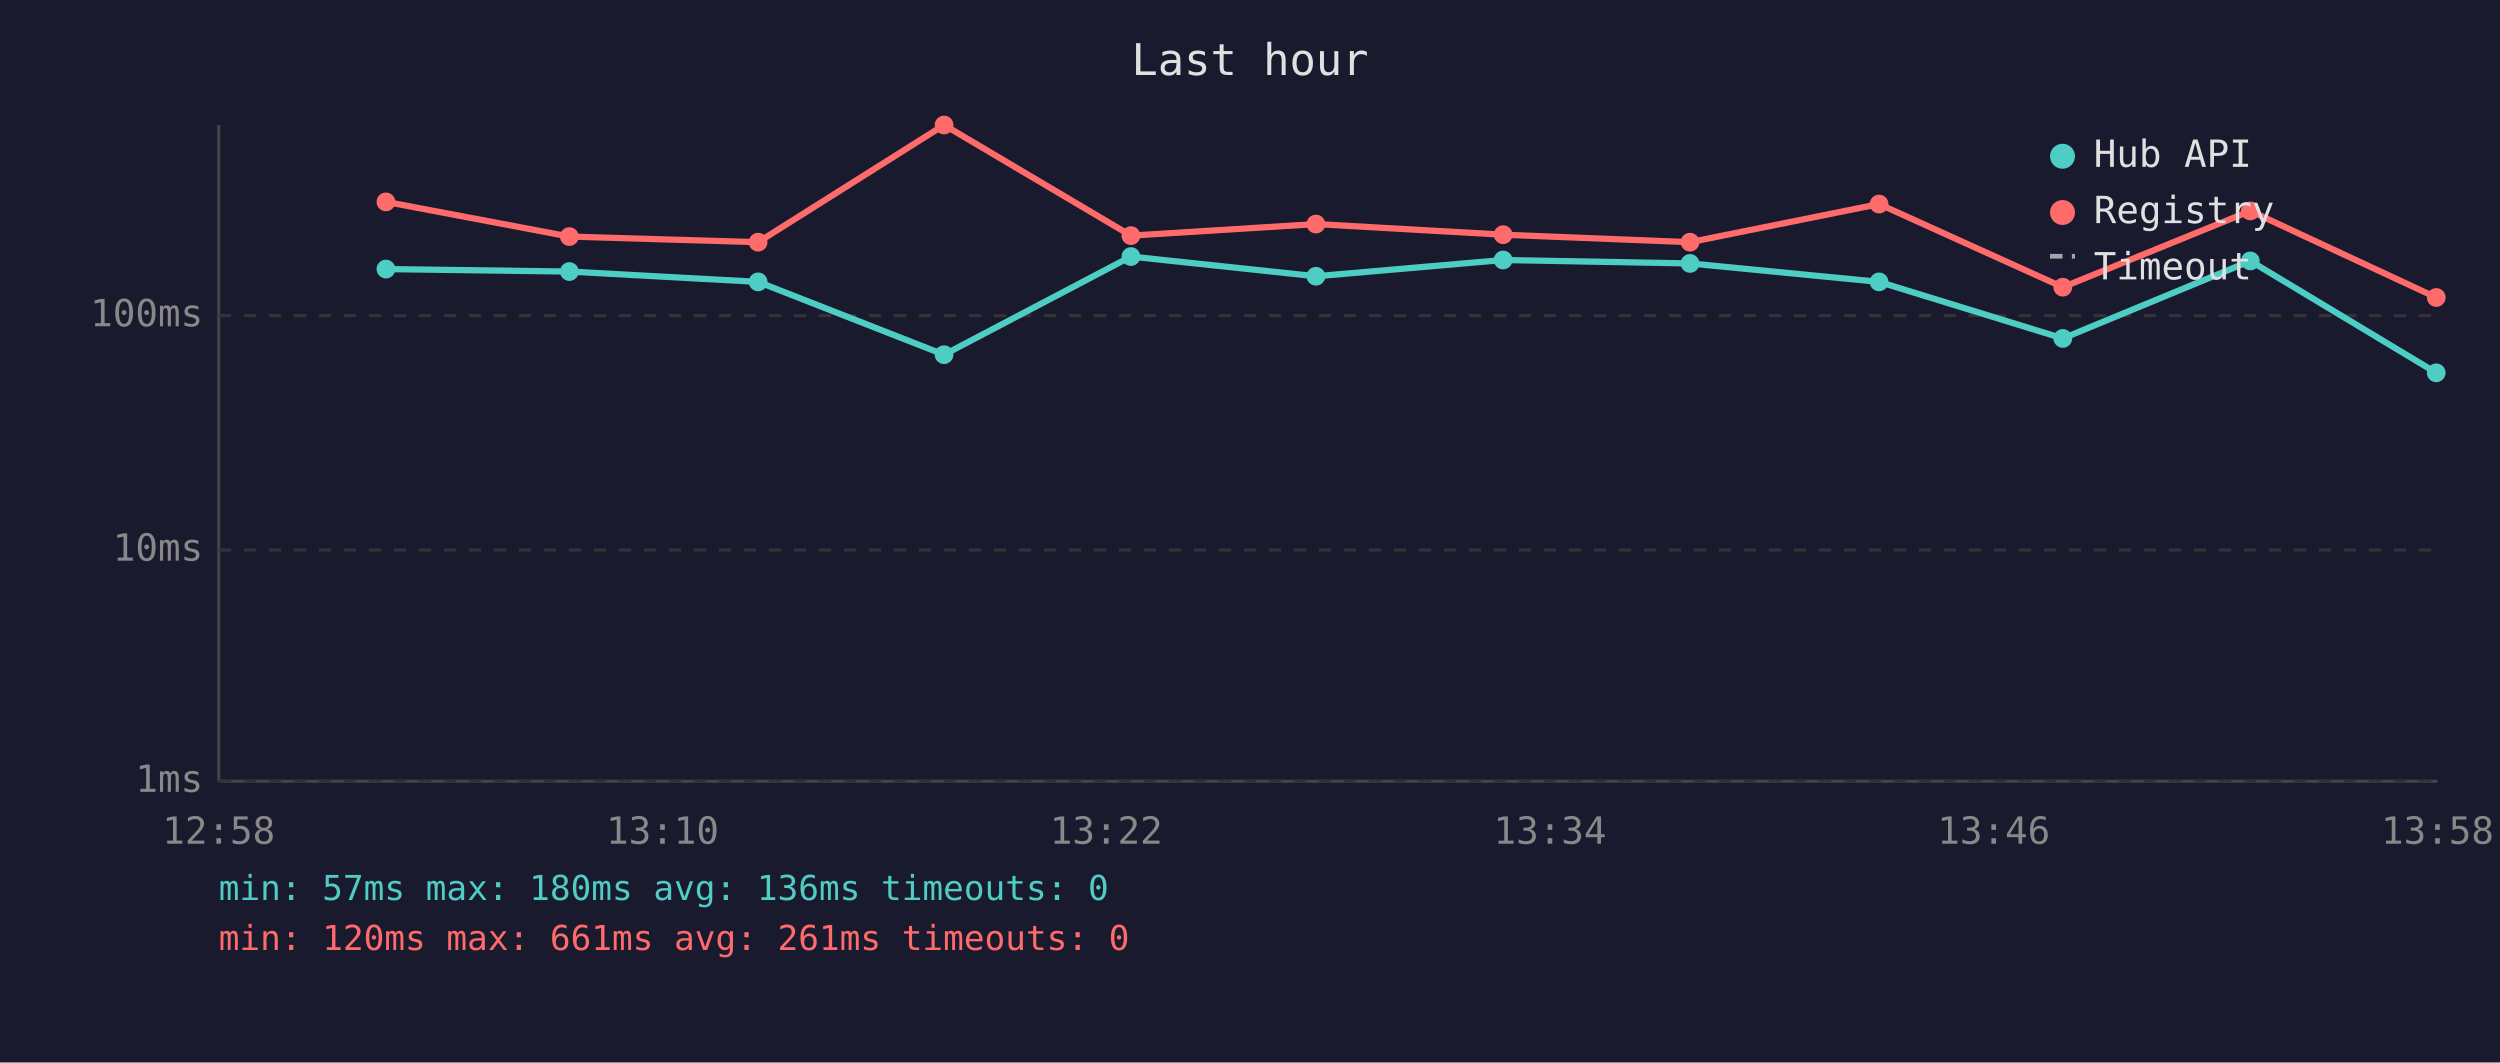
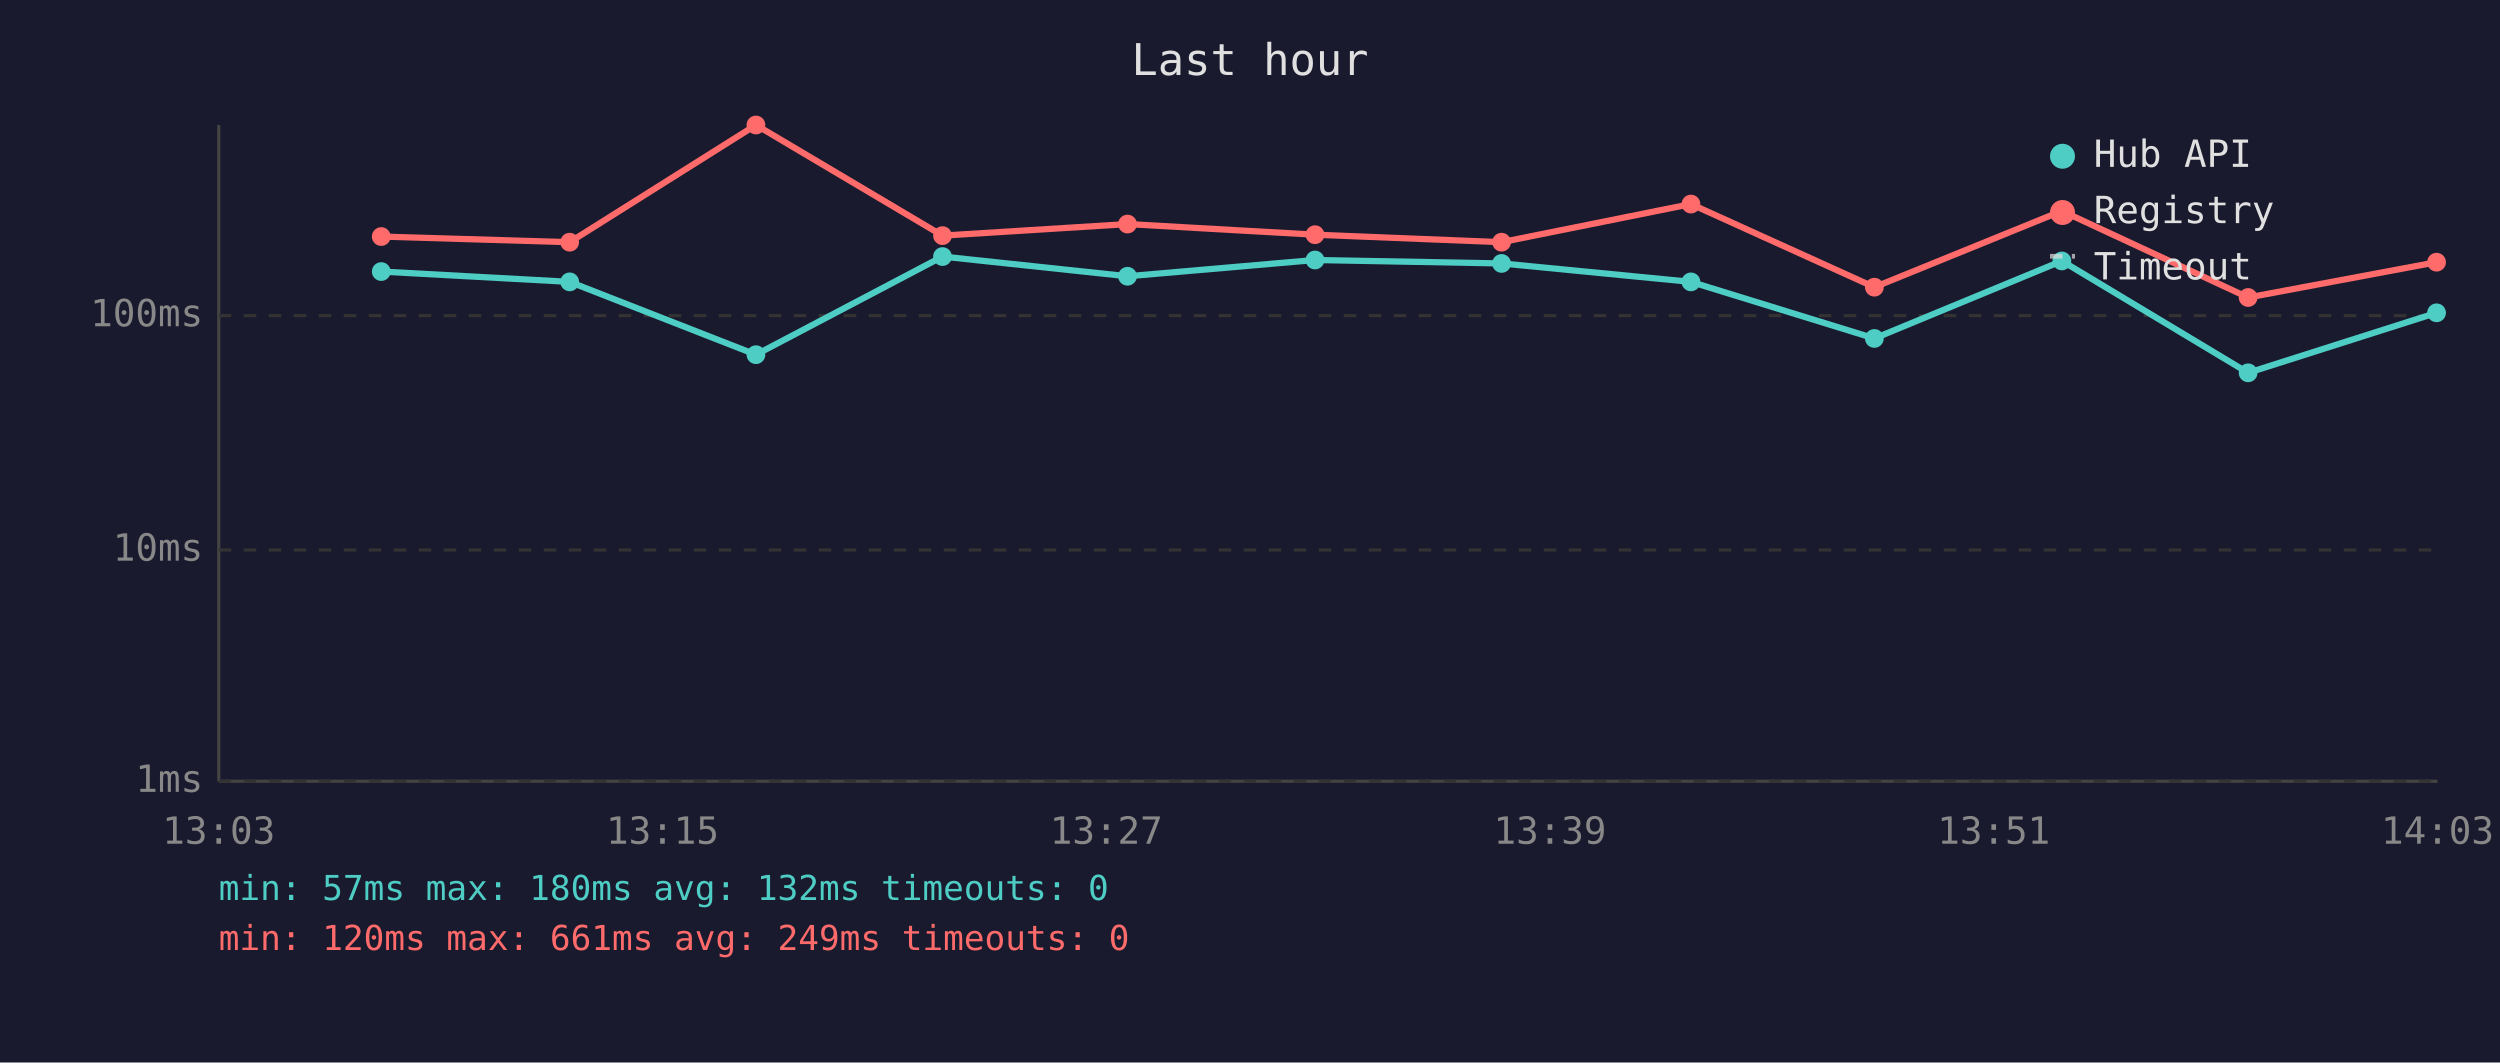
<svg xmlns="http://www.w3.org/2000/svg" viewBox="0 0 800 340" font-family="monospace" font-size="12">
  <rect width="800" height="340" fill="#1a1a2e" />
  <text x="400" y="24" fill="#e0e0e0" font-size="14" text-anchor="middle">Last hour</text>
  <line x1="70" y1="40" x2="70" y2="250" stroke="#444" stroke-width="1" />
  <line x1="70" y1="250" x2="780" y2="250" stroke="#444" stroke-width="1" />
  <line x1="70" y1="250" x2="780" y2="250" stroke="#333" stroke-width="1" stroke-dasharray="4" />
  <text x="65" y="250" fill="#888" text-anchor="end" dominant-baseline="middle">1ms</text>
  <line x1="70" y1="176" x2="780" y2="176" stroke="#333" stroke-width="1" stroke-dasharray="4" />
  <text x="65" y="176" fill="#888" text-anchor="end" dominant-baseline="middle">10ms</text>
  <line x1="70" y1="101" x2="780" y2="101" stroke="#333" stroke-width="1" stroke-dasharray="4" />
  <text x="65" y="101" fill="#888" text-anchor="end" dominant-baseline="middle">100ms</text>
-   <text x="70" y="270" fill="#888" text-anchor="middle">12:58</text>
-   <text x="212" y="270" fill="#888" text-anchor="middle">13:10</text>
-   <text x="354" y="270" fill="#888" text-anchor="middle">13:22</text>
-   <text x="496" y="270" fill="#888" text-anchor="middle">13:34</text>
-   <text x="638" y="270" fill="#888" text-anchor="middle">13:46</text>
-   <text x="780" y="270" fill="#888" text-anchor="middle">13:58</text>
-   <polyline points="123.5,86.1 182.2,86.9 242.6,90.2 302.1,113.5 361.9,82.1 421.1,88.4 481.0,83.2 540.8,84.3 601.3,90.2 660.1,108.3 720.1,83.5 779.6,119.3" fill="none" stroke="#4ecdc4" stroke-width="2" opacity="1" />
-   <circle cx="123.5" cy="86.1" r="3" fill="#4ecdc4" />
-   <circle cx="182.2" cy="86.9" r="3" fill="#4ecdc4" />
-   <circle cx="242.6" cy="90.2" r="3" fill="#4ecdc4" />
-   <circle cx="302.1" cy="113.5" r="3" fill="#4ecdc4" />
-   <circle cx="361.9" cy="82.1" r="3" fill="#4ecdc4" />
-   <circle cx="421.1" cy="88.4" r="3" fill="#4ecdc4" />
-   <circle cx="481.0" cy="83.2" r="3" fill="#4ecdc4" />
-   <circle cx="540.8" cy="84.3" r="3" fill="#4ecdc4" />
-   <circle cx="601.3" cy="90.2" r="3" fill="#4ecdc4" />
-   <circle cx="660.1" cy="108.3" r="3" fill="#4ecdc4" />
-   <circle cx="720.1" cy="83.5" r="3" fill="#4ecdc4" />
-   <circle cx="779.6" cy="119.3" r="3" fill="#4ecdc4" />
-   <polyline points="123.5,64.6 182.2,75.7 242.6,77.5 302.1,40.0 361.9,75.4 421.1,71.7 481.0,75.1 540.8,77.5 601.3,65.3 660.1,91.9 720.1,67.5 779.6,95.2" fill="none" stroke="#ff6b6b" stroke-width="2" opacity="1" />
-   <circle cx="123.5" cy="64.6" r="3" fill="#ff6b6b" />
-   <circle cx="182.2" cy="75.7" r="3" fill="#ff6b6b" />
-   <circle cx="242.6" cy="77.5" r="3" fill="#ff6b6b" />
-   <circle cx="302.1" cy="40.0" r="3" fill="#ff6b6b" />
-   <circle cx="361.9" cy="75.4" r="3" fill="#ff6b6b" />
-   <circle cx="421.1" cy="71.7" r="3" fill="#ff6b6b" />
-   <circle cx="481.0" cy="75.1" r="3" fill="#ff6b6b" />
-   <circle cx="540.8" cy="77.5" r="3" fill="#ff6b6b" />
-   <circle cx="601.3" cy="65.3" r="3" fill="#ff6b6b" />
-   <circle cx="660.1" cy="91.9" r="3" fill="#ff6b6b" />
-   <circle cx="720.1" cy="67.5" r="3" fill="#ff6b6b" />
-   <circle cx="779.6" cy="95.2" r="3" fill="#ff6b6b" />
+   <text x="70" y="270" fill="#888" text-anchor="middle">13:03</text>
+   <text x="212" y="270" fill="#888" text-anchor="middle">13:15</text>
+   <text x="354" y="270" fill="#888" text-anchor="middle">13:27</text>
+   <text x="496" y="270" fill="#888" text-anchor="middle">13:39</text>
+   <text x="638" y="270" fill="#888" text-anchor="middle">13:51</text>
+   <text x="780" y="270" fill="#888" text-anchor="middle">14:03</text>
+   <polyline points="122.0,86.9 182.3,90.2 241.9,113.5 301.6,82.1 360.8,88.4 420.8,83.2 480.5,84.3 541.1,90.2 599.8,108.3 659.8,83.5 719.4,119.3 779.7,100.1" fill="none" stroke="#4ecdc4" stroke-width="2" opacity="1" />
+   <circle cx="122.0" cy="86.9" r="3" fill="#4ecdc4" />
+   <circle cx="182.3" cy="90.2" r="3" fill="#4ecdc4" />
+   <circle cx="241.9" cy="113.5" r="3" fill="#4ecdc4" />
+   <circle cx="301.6" cy="82.1" r="3" fill="#4ecdc4" />
+   <circle cx="360.8" cy="88.4" r="3" fill="#4ecdc4" />
+   <circle cx="420.8" cy="83.2" r="3" fill="#4ecdc4" />
+   <circle cx="480.5" cy="84.3" r="3" fill="#4ecdc4" />
+   <circle cx="541.1" cy="90.2" r="3" fill="#4ecdc4" />
+   <circle cx="599.8" cy="108.3" r="3" fill="#4ecdc4" />
+   <circle cx="659.8" cy="83.5" r="3" fill="#4ecdc4" />
+   <circle cx="719.4" cy="119.3" r="3" fill="#4ecdc4" />
+   <circle cx="779.7" cy="100.1" r="3" fill="#4ecdc4" />
+   <polyline points="122.0,75.7 182.3,77.5 241.9,40.0 301.6,75.4 360.8,71.7 420.8,75.1 480.5,77.5 541.1,65.3 599.8,91.9 659.8,67.5 719.4,95.2 779.7,83.9" fill="none" stroke="#ff6b6b" stroke-width="2" opacity="1" />
+   <circle cx="122.0" cy="75.7" r="3" fill="#ff6b6b" />
+   <circle cx="182.3" cy="77.5" r="3" fill="#ff6b6b" />
+   <circle cx="241.9" cy="40.0" r="3" fill="#ff6b6b" />
+   <circle cx="301.6" cy="75.4" r="3" fill="#ff6b6b" />
+   <circle cx="360.8" cy="71.7" r="3" fill="#ff6b6b" />
+   <circle cx="420.8" cy="75.1" r="3" fill="#ff6b6b" />
+   <circle cx="480.5" cy="77.5" r="3" fill="#ff6b6b" />
+   <circle cx="541.1" cy="65.3" r="3" fill="#ff6b6b" />
+   <circle cx="599.8" cy="91.9" r="3" fill="#ff6b6b" />
+   <circle cx="659.8" cy="67.5" r="3" fill="#ff6b6b" />
+   <circle cx="719.4" cy="95.2" r="3" fill="#ff6b6b" />
+   <circle cx="779.7" cy="83.9" r="3" fill="#ff6b6b" />
  <circle cx="660" cy="50" r="4" fill="#4ecdc4" />
  <text x="670" y="50" fill="#e0e0e0" dominant-baseline="middle">Hub API</text>
  <circle cx="660" cy="68" r="4" fill="#ff6b6b" />
  <text x="670" y="68" fill="#e0e0e0" dominant-baseline="middle">Registry</text>
  <line x1="656" y1="82" x2="664" y2="82" stroke="#e0e0e0" stroke-width="1.5" stroke-dasharray="4,3" opacity="0.7" />
  <text x="670" y="86" fill="#e0e0e0" dominant-baseline="middle">Timeout</text>
-   <text x="70" y="288" fill="#4ecdc4" font-size="11">min: 57ms  max: 180ms  avg: 136ms  timeouts: 0</text>
-   <text x="70" y="304" fill="#ff6b6b" font-size="11">min: 120ms  max: 661ms  avg: 261ms  timeouts: 0</text>
+   <text x="70" y="288" fill="#4ecdc4" font-size="11">min: 57ms  max: 180ms  avg: 132ms  timeouts: 0</text>
+   <text x="70" y="304" fill="#ff6b6b" font-size="11">min: 120ms  max: 661ms  avg: 249ms  timeouts: 0</text>
</svg>
